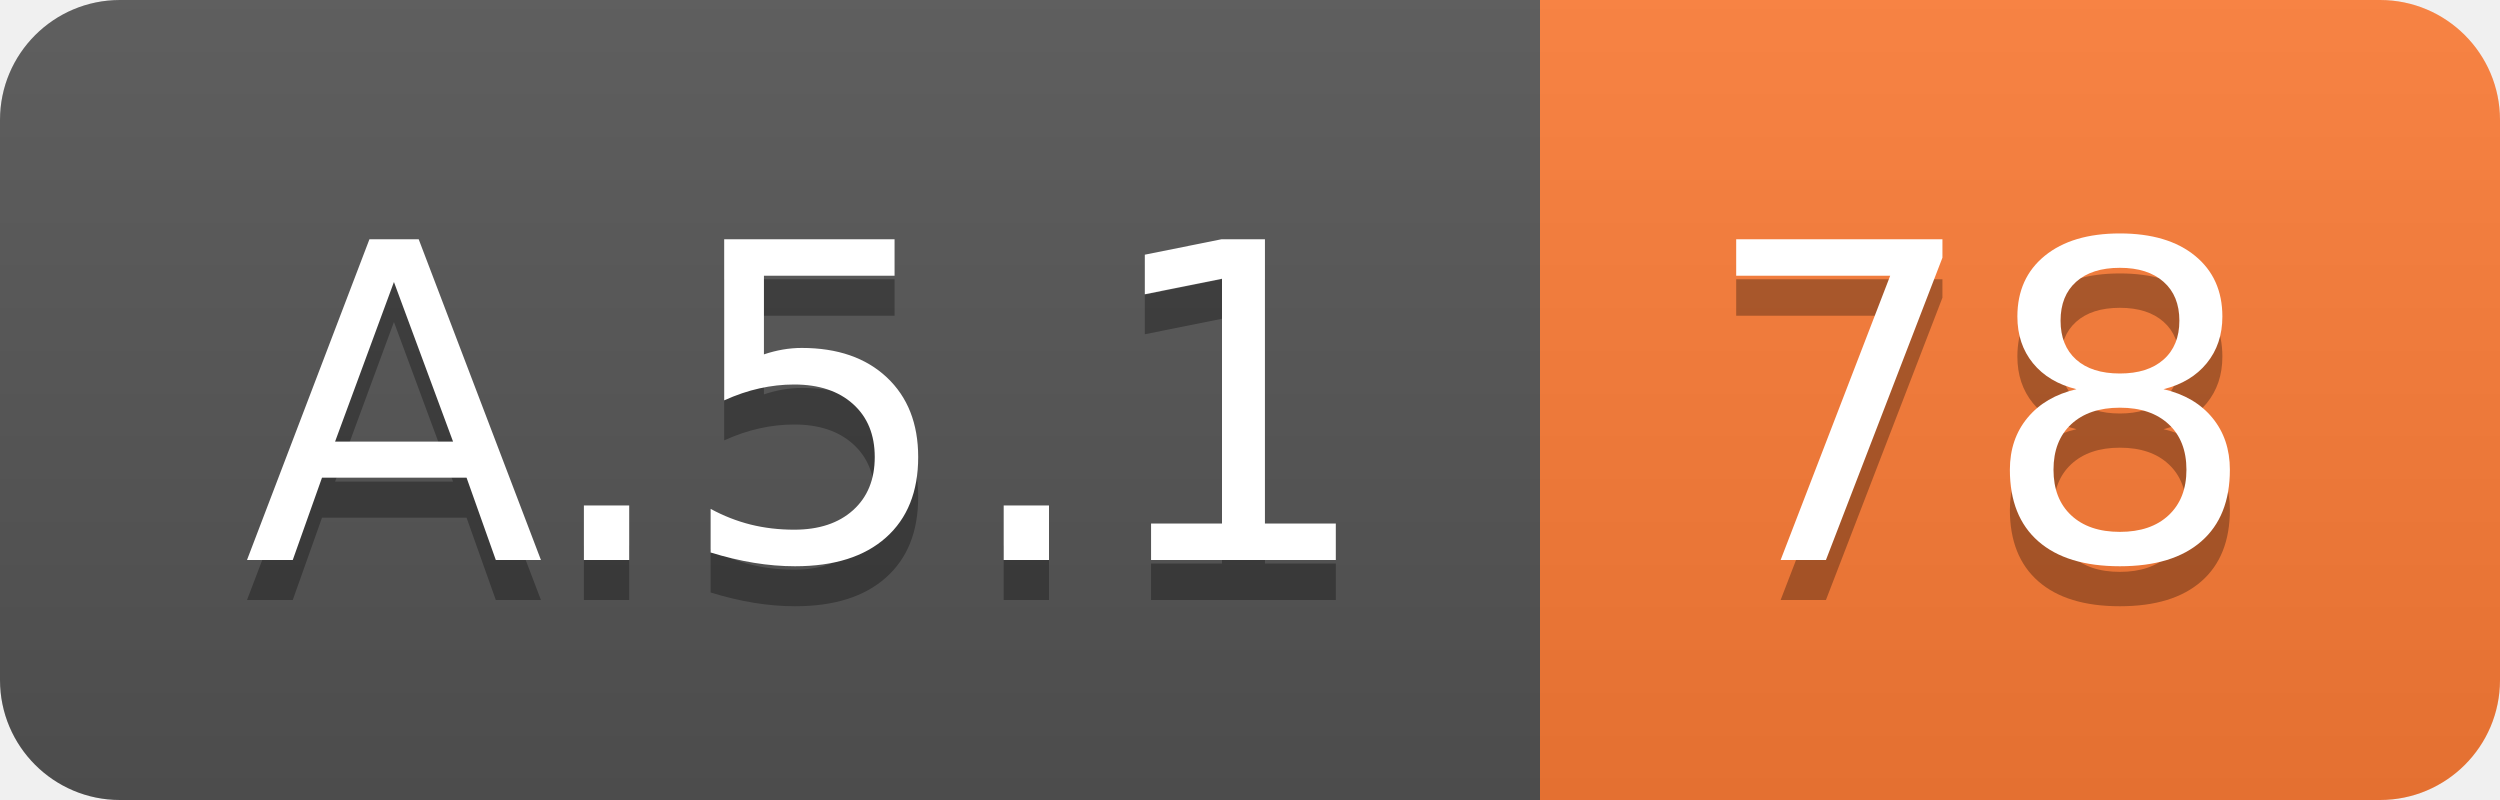
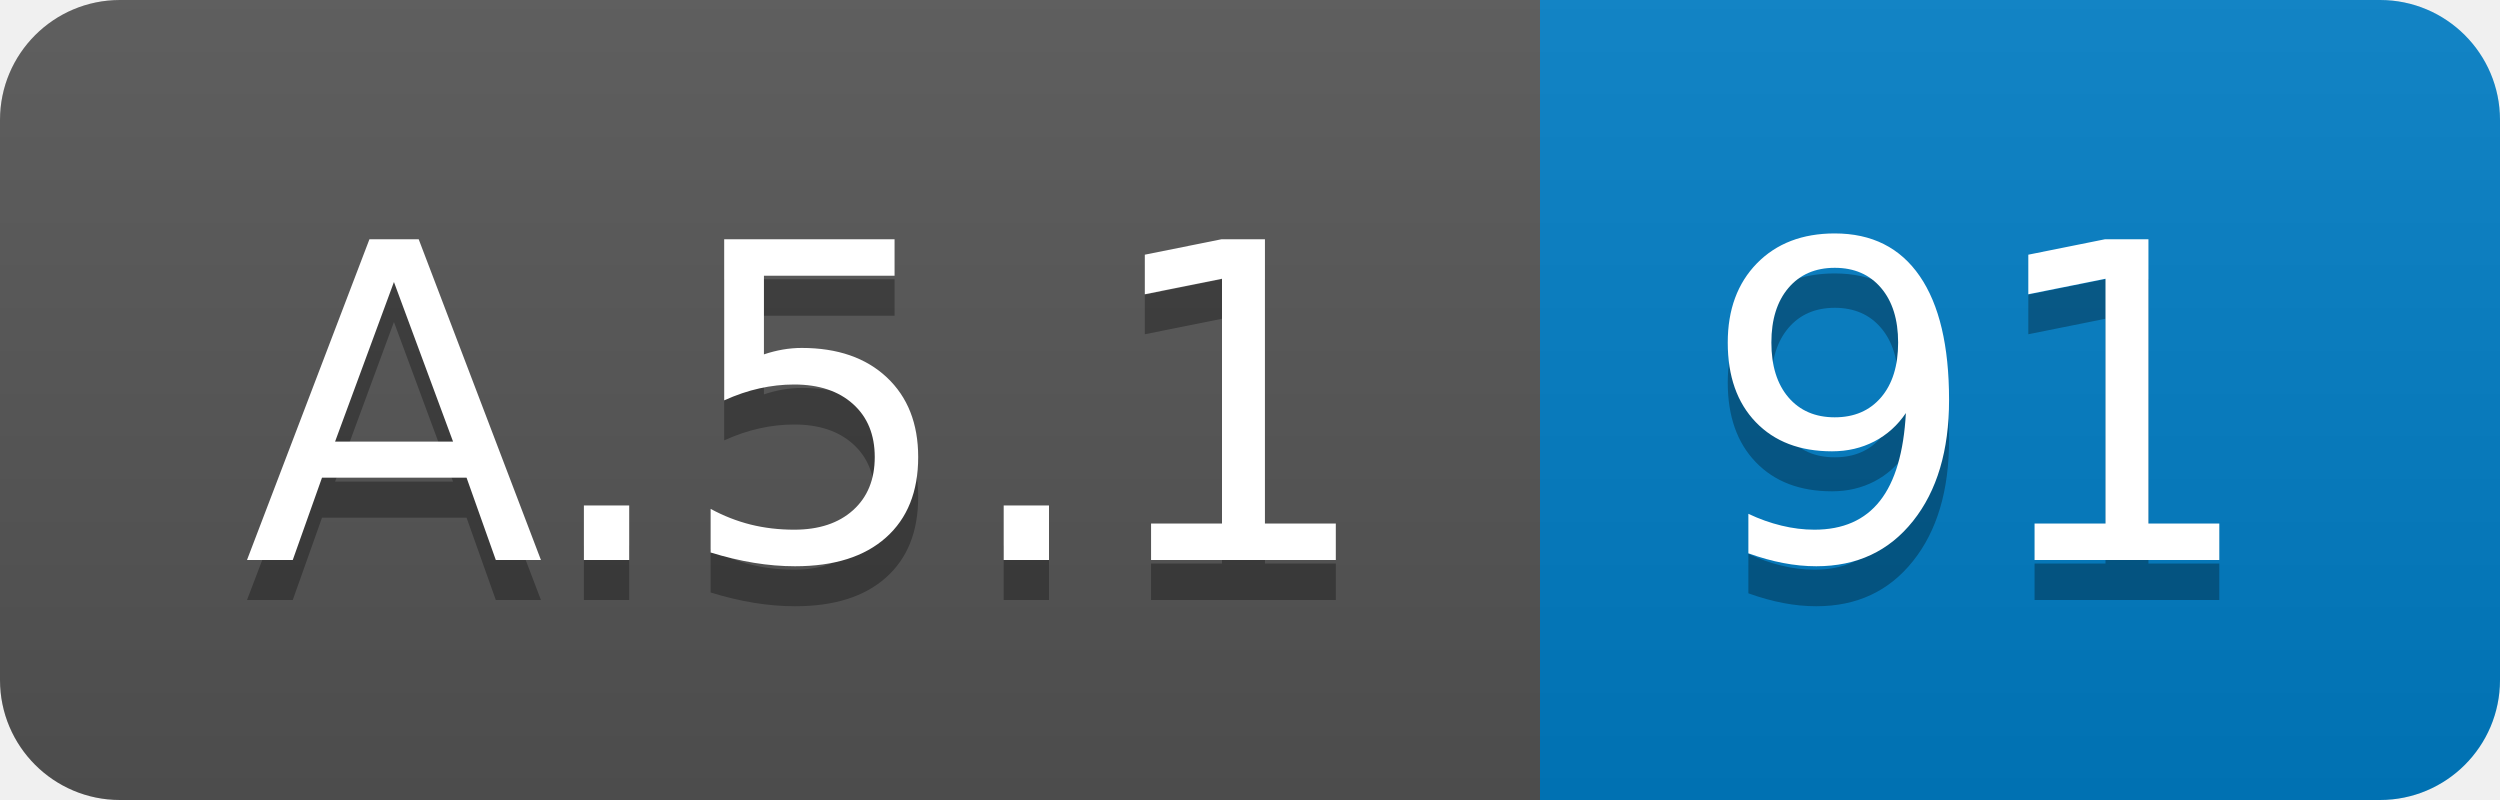
<svg xmlns="http://www.w3.org/2000/svg" width="62.5" height="20">
  <linearGradient id="smooth" x2="0" y2="100%">
    <stop offset="0" stop-color="#bbb" stop-opacity=".1" />
    <stop offset="1" stop-opacity=".1" />
  </linearGradient>
  <clipPath id="round">
    <rect width="62.5" height="20" rx="3" fill="#fff" />
  </clipPath>
  <g clip-path="url(#round)">
    <rect width="38.5" height="20" fill="#555" />
-     <rect x="38.5" width="24.0" height="20" fill="#fe7d37" />
+     <rect x="38.5" width="24.0" height="20" fill="#007ec6" />
    <rect width="62.5" height="20" fill="url(#smooth)" />
  </g>
  <g fill="#fff" text-anchor="middle" font-family="DejaVu Sans,Verdana,Geneva,sans-serif" font-size="110">
    <text x="202.5" y="150" fill="#010101" fill-opacity=".3" transform="scale(0.1)" textLength="285.0" lengthAdjust="spacing">A.5.1</text>
    <text x="202.5" y="140" transform="scale(0.1)" textLength="285.0" lengthAdjust="spacing">A.5.1</text>
-     <text x="495.0" y="150" fill="#010101" fill-opacity=".3" transform="scale(0.1)" textLength="140.0" lengthAdjust="spacing">78</text>
-     <text x="495.0" y="140" transform="scale(0.1)" textLength="140.0" lengthAdjust="spacing">78</text>
+     <text x="495.0" y="150" fill="#010101" fill-opacity=".3" transform="scale(0.1)" textLength="140.0" lengthAdjust="spacing">91</text>
+     <text x="495.0" y="140" transform="scale(0.1)" textLength="140.0" lengthAdjust="spacing">91</text>
  </g>
</svg>
